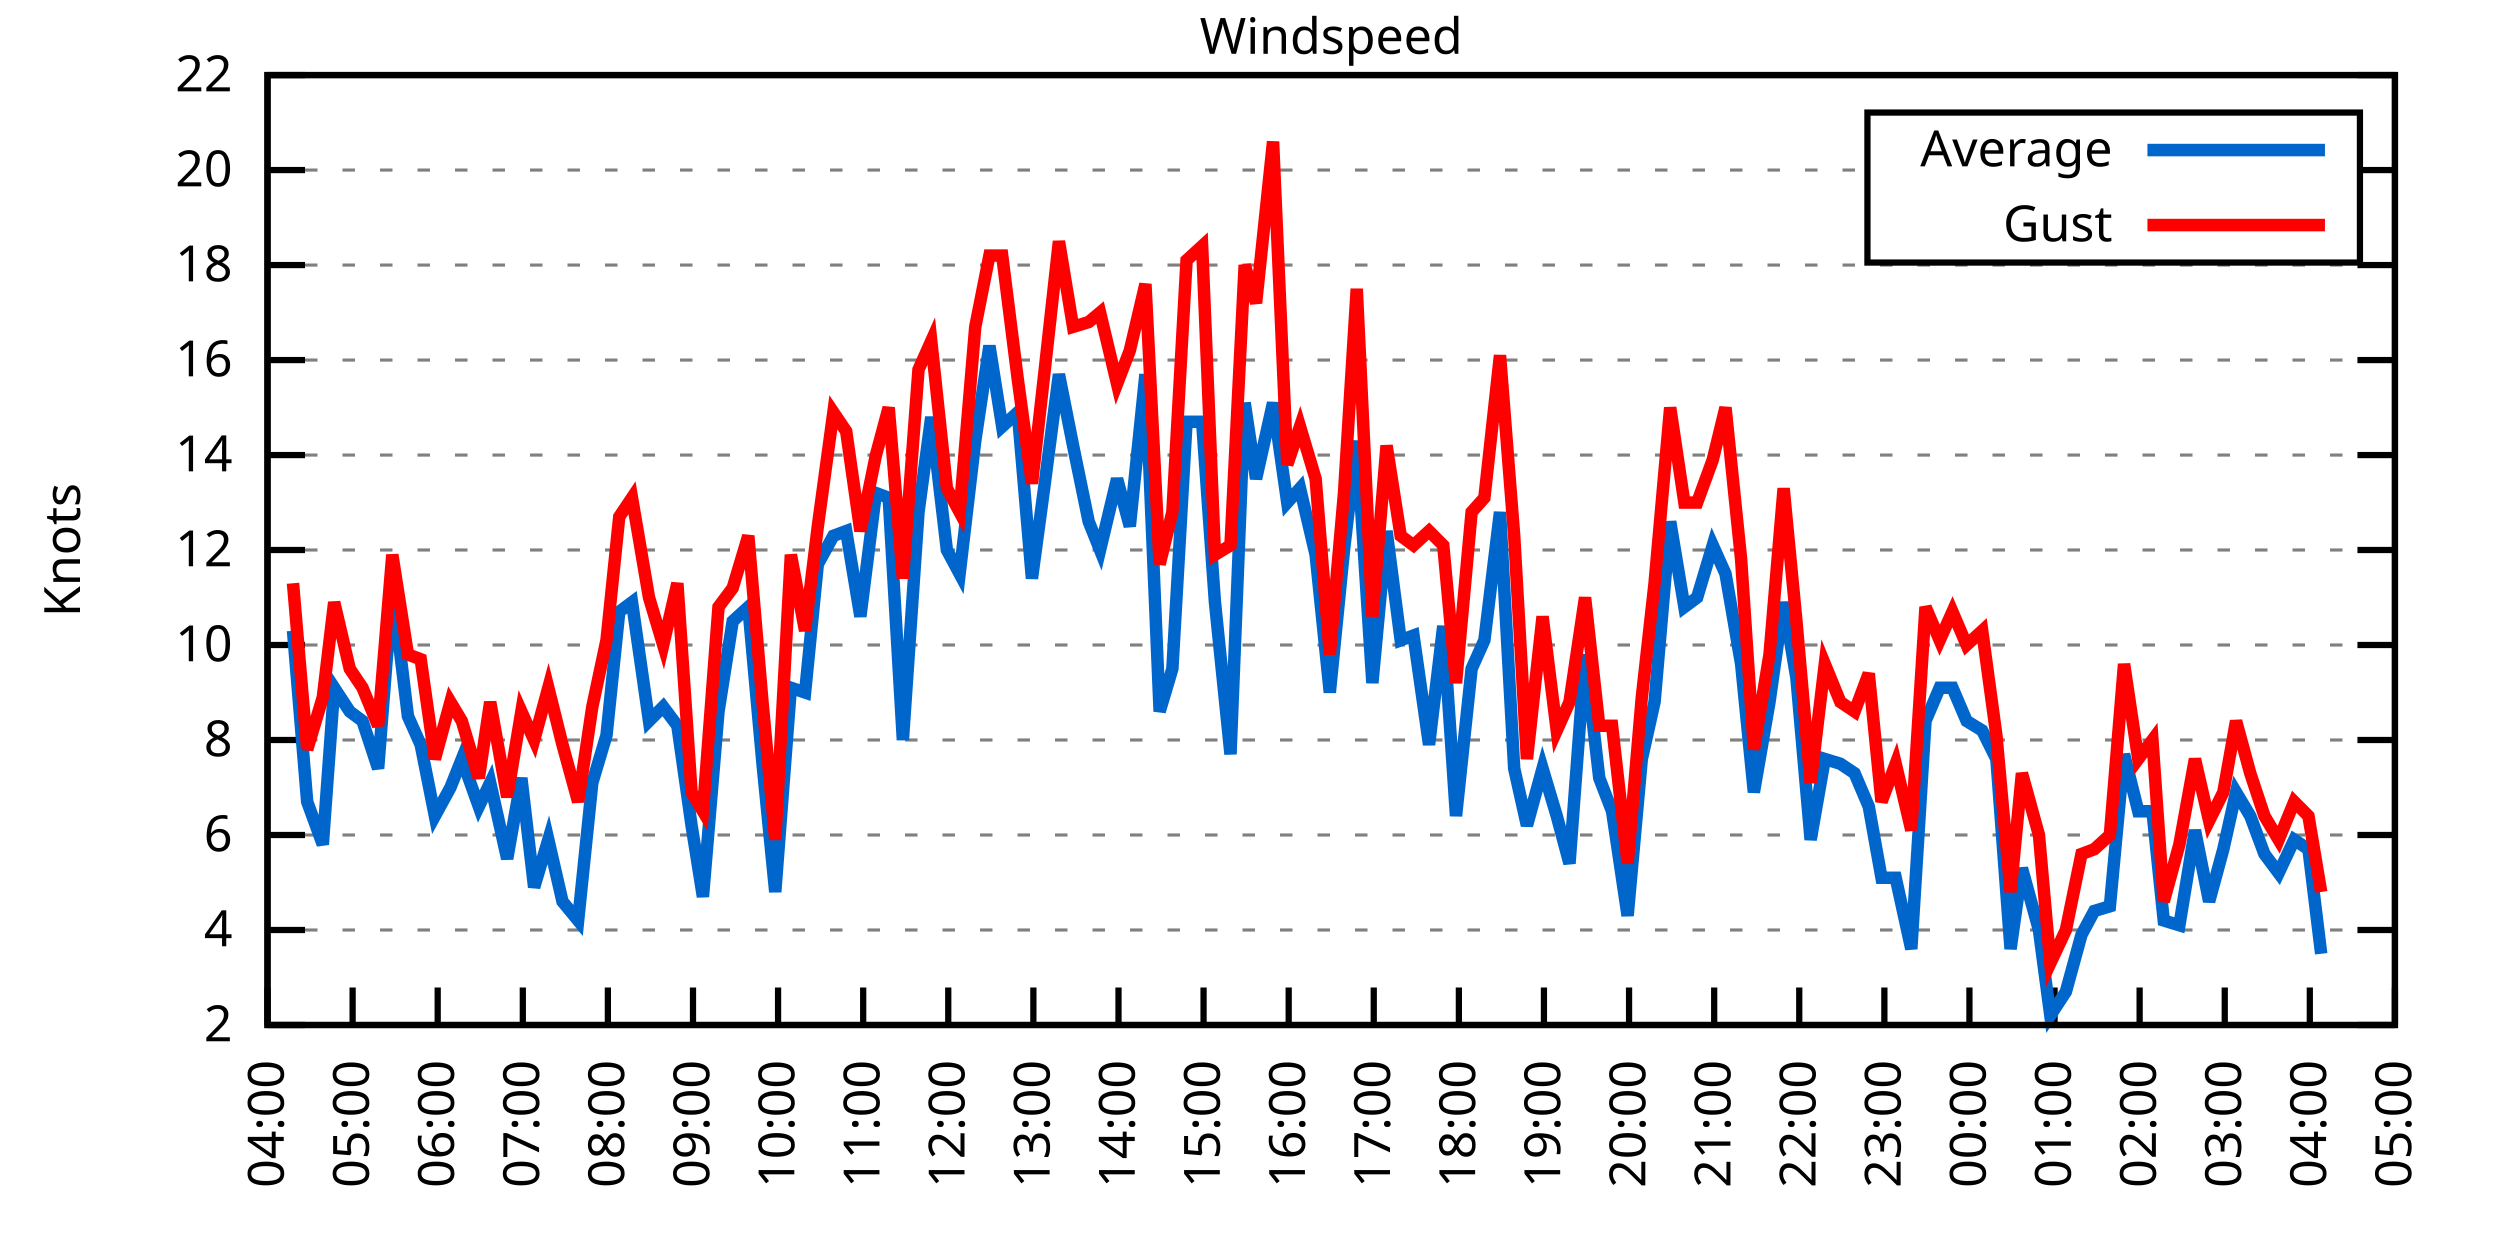
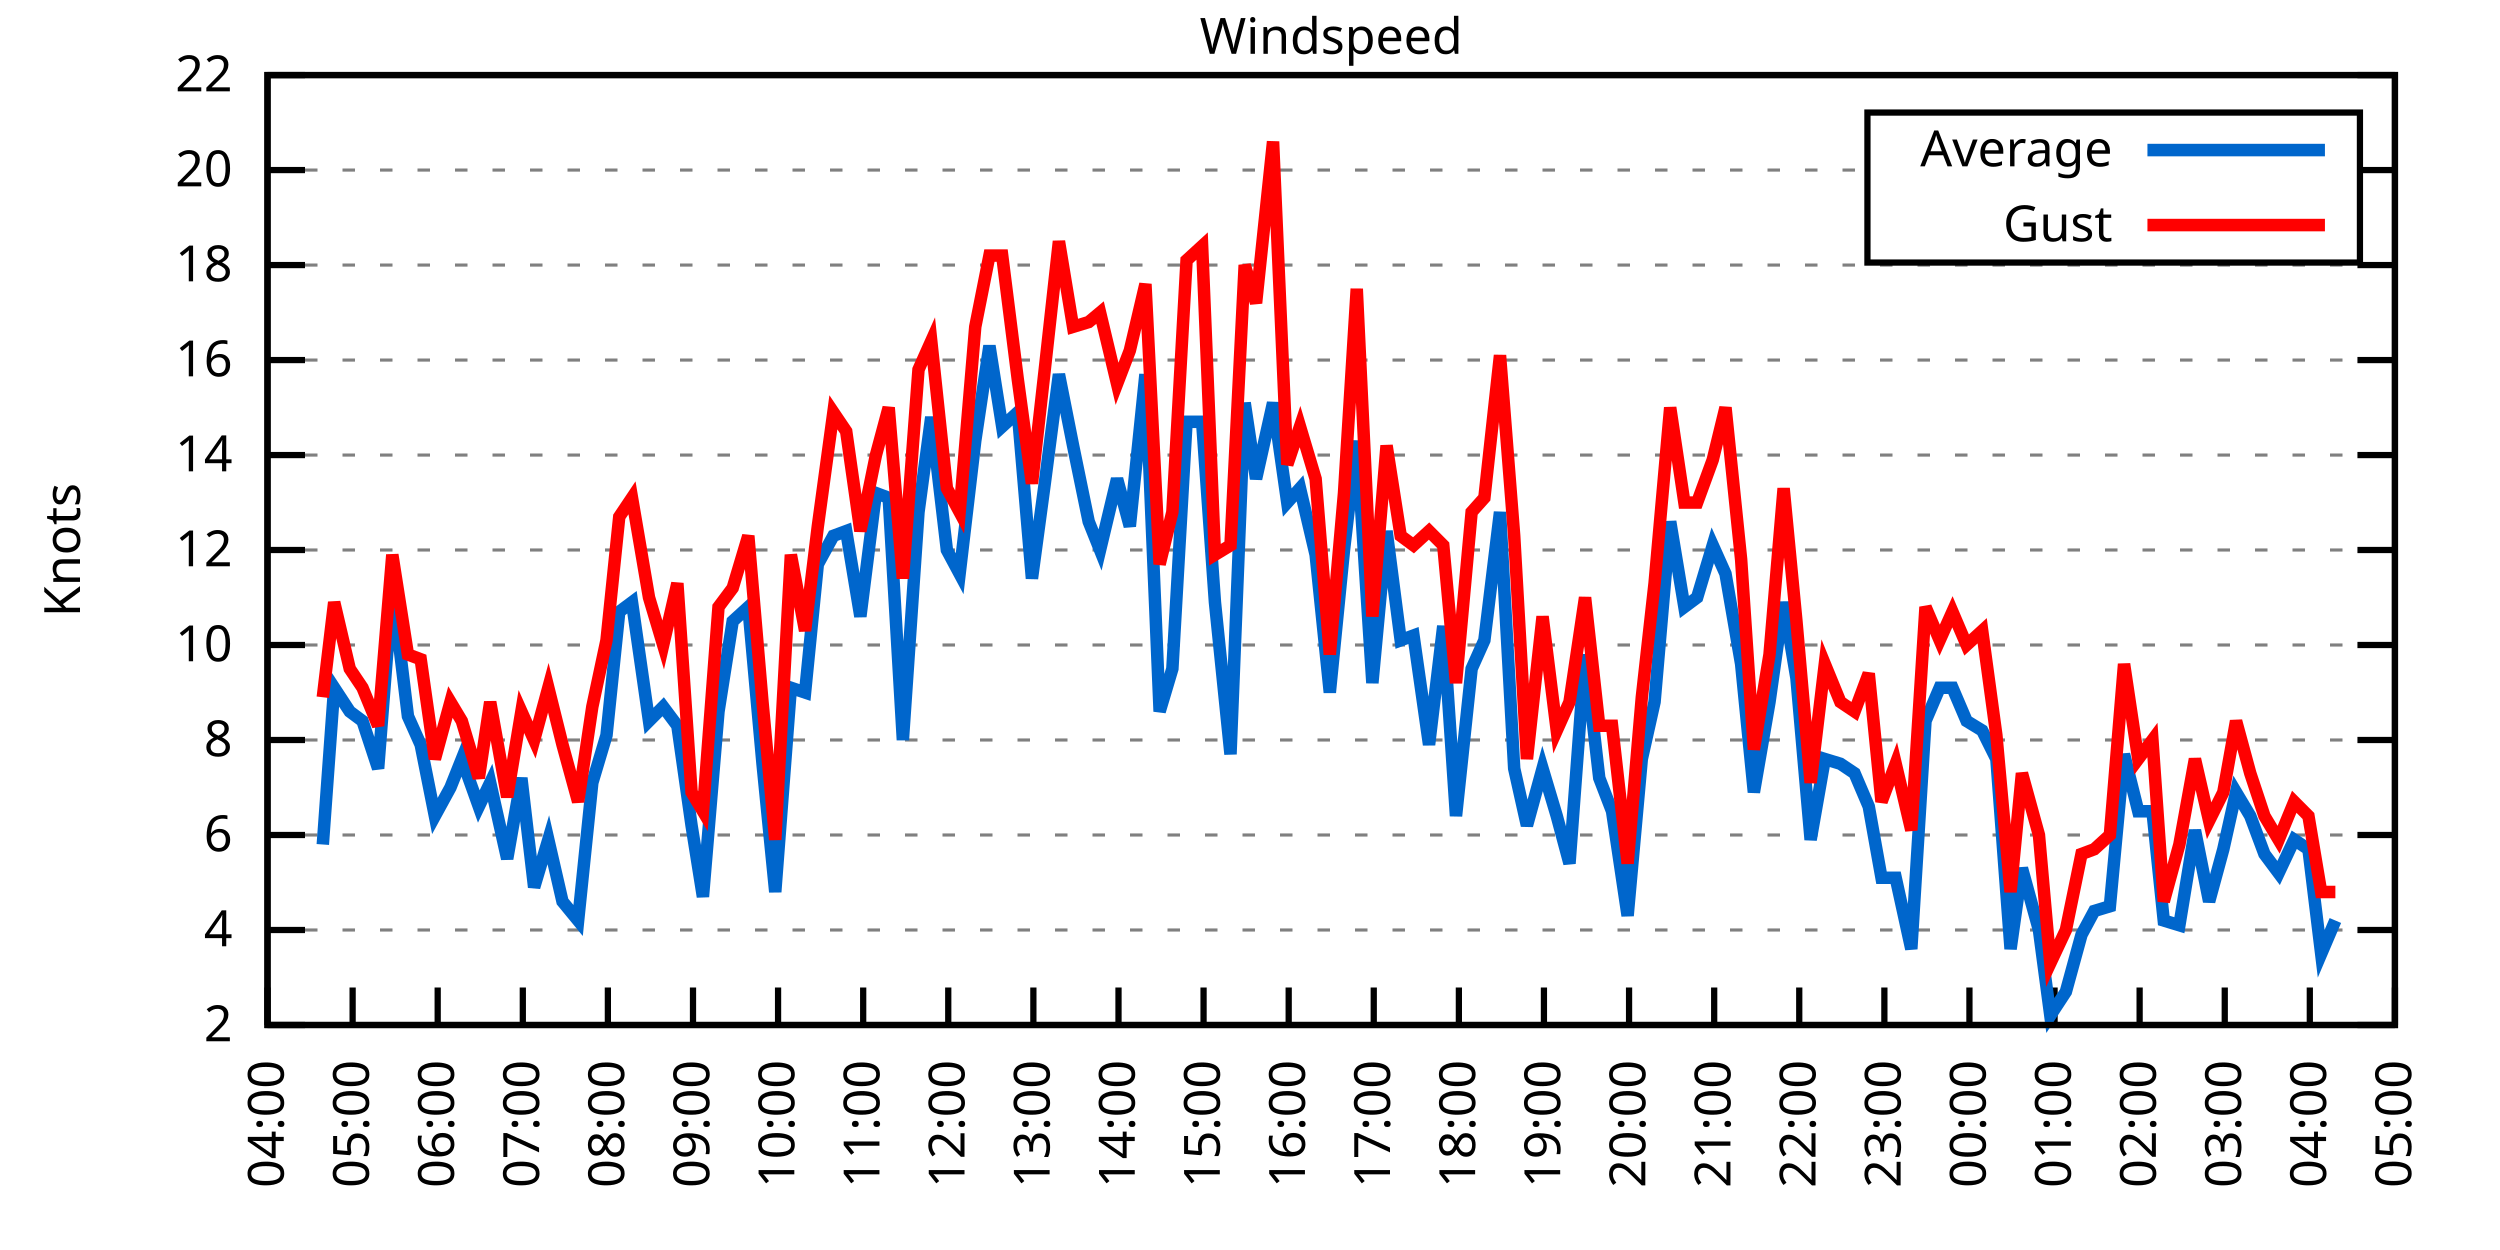
<svg xmlns="http://www.w3.org/2000/svg" xmlns:xlink="http://www.w3.org/1999/xlink" width="400" height="200" viewBox="0 0 400 200">
  <g id="gnuplot_canvas">
    <rect x="0" y="0" width="400" height="200" fill="none" />
    <defs>
      <circle id="gpDot" r="0.5" stroke-width="0.5" stroke="currentColor" />
      <path id="gpPt0" stroke-width="0.333" stroke="currentColor" d="M-1,0 h2 M0,-1 v2" />
      <path id="gpPt1" stroke-width="0.333" stroke="currentColor" d="M-1,-1 L1,1 M1,-1 L-1,1" />
      <path id="gpPt2" stroke-width="0.333" stroke="currentColor" d="M-1,0 L1,0 M0,-1 L0,1 M-1,-1 L1,1 M-1,1 L1,-1" />
      <rect id="gpPt3" stroke-width="0.333" stroke="currentColor" x="-1" y="-1" width="2" height="2" />
      <rect id="gpPt4" stroke-width="0.333" stroke="currentColor" fill="currentColor" x="-1" y="-1" width="2" height="2" />
      <circle id="gpPt5" stroke-width="0.333" stroke="currentColor" cx="0" cy="0" r="1" />
      <use xlink:href="#gpPt5" id="gpPt6" fill="currentColor" stroke="none" />
      <path id="gpPt7" stroke-width="0.333" stroke="currentColor" d="M0,-1.33 L-1.33,0.67 L1.33,0.67 z" />
      <use xlink:href="#gpPt7" id="gpPt8" fill="currentColor" stroke="none" />
      <use xlink:href="#gpPt7" id="gpPt9" stroke="currentColor" transform="rotate(180)" />
      <use xlink:href="#gpPt9" id="gpPt10" fill="currentColor" stroke="none" />
      <use xlink:href="#gpPt3" id="gpPt11" stroke="currentColor" transform="rotate(45)" />
      <use xlink:href="#gpPt11" id="gpPt12" fill="currentColor" stroke="none" />
      <path id="gpPt13" stroke-width="0.333" stroke="currentColor" d="M0,1.330 L1.265,0.411 L0.782,-1.067 L-0.782,-1.076 L-1.265,0.411 z" />
      <use xlink:href="#gpPt13" id="gpPt14" fill="currentColor" stroke="none" />
      <filter id="textbox" filterUnits="objectBoundingBox" x="0" y="0" height="1" width="1">
        <feFlood flood-color="white" flood-opacity="1" result="bgnd" />
        <feComposite in="SourceGraphic" in2="bgnd" operator="atop" />
      </filter>
      <filter id="greybox" filterUnits="objectBoundingBox" x="0" y="0" height="1" width="1">
        <feFlood flood-color="lightgrey" flood-opacity="1" result="grey" />
        <feComposite in="SourceGraphic" in2="grey" operator="atop" />
      </filter>
    </defs>
    <g fill="none" color="white" stroke="currentColor" stroke-width="1.00" stroke-linecap="butt" stroke-linejoin="miter">
</g>
    <g fill="none" color="black" stroke="currentColor" stroke-width="1.00" stroke-linecap="butt" stroke-linejoin="miter">
      <g stroke="none" shape-rendering="crispEdges">
        <polygon fill="rgb(255, 255, 255)" points="42.80,164.00 383.18,164.00 383.18,12.02 42.80,12.02 " />
      </g>
    </g>
    <g fill="none" color="black" stroke="currentColor" stroke-width="1.00" stroke-linecap="butt" stroke-linejoin="miter">
</g>
    <g fill="none" color="black" stroke="black" stroke-width="0.50" stroke-linecap="butt" stroke-linejoin="miter">
</g>
    <g fill="none" color="gray" stroke="currentColor" stroke-width="0.50" stroke-linecap="butt" stroke-linejoin="miter">
      <path stroke="gray" stroke-dasharray="2,4" class="gridline" d="M42.80,164.00 L383.19,164.00  " />
    </g>
    <g fill="none" color="gray" stroke="gray" stroke-width="1.00" stroke-linecap="butt" stroke-linejoin="miter">
</g>
    <g fill="none" color="black" stroke="currentColor" stroke-width="1.00" stroke-linecap="butt" stroke-linejoin="miter">
      <path stroke="black" d="M42.80,164.00 L48.80,164.00 M383.19,164.00 L377.19,164.00  " />
      <g transform="translate(37.20,166.60)" stroke="none" fill="black" font-family="Sans" font-size="8.00" text-anchor="end">
        <text>
          <tspan font-family="Sans"> 2</tspan>
        </text>
      </g>
    </g>
    <g fill="none" color="black" stroke="currentColor" stroke-width="1.00" stroke-linecap="butt" stroke-linejoin="miter">
</g>
    <g fill="none" color="black" stroke="black" stroke-width="0.50" stroke-linecap="butt" stroke-linejoin="miter">
</g>
    <g fill="none" color="gray" stroke="currentColor" stroke-width="0.50" stroke-linecap="butt" stroke-linejoin="miter">
      <path stroke="gray" stroke-dasharray="2,4" class="gridline" d="M42.80,148.80 L383.19,148.80  " />
    </g>
    <g fill="none" color="gray" stroke="gray" stroke-width="1.00" stroke-linecap="butt" stroke-linejoin="miter">
</g>
    <g fill="none" color="black" stroke="currentColor" stroke-width="1.00" stroke-linecap="butt" stroke-linejoin="miter">
      <path stroke="black" d="M42.80,148.80 L48.80,148.80 M383.19,148.80 L377.19,148.80  " />
      <g transform="translate(37.20,151.40)" stroke="none" fill="black" font-family="Sans" font-size="8.00" text-anchor="end">
        <text>
          <tspan font-family="Sans"> 4</tspan>
        </text>
      </g>
    </g>
    <g fill="none" color="black" stroke="currentColor" stroke-width="1.00" stroke-linecap="butt" stroke-linejoin="miter">
</g>
    <g fill="none" color="black" stroke="black" stroke-width="0.50" stroke-linecap="butt" stroke-linejoin="miter">
</g>
    <g fill="none" color="gray" stroke="currentColor" stroke-width="0.50" stroke-linecap="butt" stroke-linejoin="miter">
      <path stroke="gray" stroke-dasharray="2,4" class="gridline" d="M42.80,133.60 L383.19,133.60  " />
    </g>
    <g fill="none" color="gray" stroke="gray" stroke-width="1.00" stroke-linecap="butt" stroke-linejoin="miter">
</g>
    <g fill="none" color="black" stroke="currentColor" stroke-width="1.00" stroke-linecap="butt" stroke-linejoin="miter">
      <path stroke="black" d="M42.80,133.60 L48.80,133.60 M383.19,133.60 L377.19,133.60  " />
      <g transform="translate(37.20,136.20)" stroke="none" fill="black" font-family="Sans" font-size="8.00" text-anchor="end">
        <text>
          <tspan font-family="Sans"> 6</tspan>
        </text>
      </g>
    </g>
    <g fill="none" color="black" stroke="currentColor" stroke-width="1.00" stroke-linecap="butt" stroke-linejoin="miter">
</g>
    <g fill="none" color="black" stroke="black" stroke-width="0.50" stroke-linecap="butt" stroke-linejoin="miter">
</g>
    <g fill="none" color="gray" stroke="currentColor" stroke-width="0.50" stroke-linecap="butt" stroke-linejoin="miter">
      <path stroke="gray" stroke-dasharray="2,4" class="gridline" d="M42.80,118.40 L383.19,118.40  " />
    </g>
    <g fill="none" color="gray" stroke="gray" stroke-width="1.00" stroke-linecap="butt" stroke-linejoin="miter">
</g>
    <g fill="none" color="black" stroke="currentColor" stroke-width="1.00" stroke-linecap="butt" stroke-linejoin="miter">
      <path stroke="black" d="M42.80,118.40 L48.80,118.40 M383.19,118.40 L377.19,118.40  " />
      <g transform="translate(37.20,121.00)" stroke="none" fill="black" font-family="Sans" font-size="8.00" text-anchor="end">
        <text>
          <tspan font-family="Sans"> 8</tspan>
        </text>
      </g>
    </g>
    <g fill="none" color="black" stroke="currentColor" stroke-width="1.00" stroke-linecap="butt" stroke-linejoin="miter">
</g>
    <g fill="none" color="black" stroke="black" stroke-width="0.50" stroke-linecap="butt" stroke-linejoin="miter">
</g>
    <g fill="none" color="gray" stroke="currentColor" stroke-width="0.50" stroke-linecap="butt" stroke-linejoin="miter">
      <path stroke="gray" stroke-dasharray="2,4" class="gridline" d="M42.80,103.20 L383.19,103.20  " />
    </g>
    <g fill="none" color="gray" stroke="gray" stroke-width="1.00" stroke-linecap="butt" stroke-linejoin="miter">
</g>
    <g fill="none" color="black" stroke="currentColor" stroke-width="1.00" stroke-linecap="butt" stroke-linejoin="miter">
      <path stroke="black" d="M42.80,103.20 L48.80,103.20 M383.19,103.20 L377.19,103.20  " />
      <g transform="translate(37.20,105.80)" stroke="none" fill="black" font-family="Sans" font-size="8.00" text-anchor="end">
        <text>
          <tspan font-family="Sans"> 10</tspan>
        </text>
      </g>
    </g>
    <g fill="none" color="black" stroke="currentColor" stroke-width="1.00" stroke-linecap="butt" stroke-linejoin="miter">
</g>
    <g fill="none" color="black" stroke="black" stroke-width="0.50" stroke-linecap="butt" stroke-linejoin="miter">
</g>
    <g fill="none" color="gray" stroke="currentColor" stroke-width="0.50" stroke-linecap="butt" stroke-linejoin="miter">
      <path stroke="gray" stroke-dasharray="2,4" class="gridline" d="M42.80,88.00 L383.19,88.00  " />
    </g>
    <g fill="none" color="gray" stroke="gray" stroke-width="1.00" stroke-linecap="butt" stroke-linejoin="miter">
</g>
    <g fill="none" color="black" stroke="currentColor" stroke-width="1.00" stroke-linecap="butt" stroke-linejoin="miter">
      <path stroke="black" d="M42.80,88.00 L48.80,88.00 M383.19,88.00 L377.19,88.00  " />
      <g transform="translate(37.20,90.60)" stroke="none" fill="black" font-family="Sans" font-size="8.00" text-anchor="end">
        <text>
          <tspan font-family="Sans"> 12</tspan>
        </text>
      </g>
    </g>
    <g fill="none" color="black" stroke="currentColor" stroke-width="1.00" stroke-linecap="butt" stroke-linejoin="miter">
</g>
    <g fill="none" color="black" stroke="black" stroke-width="0.50" stroke-linecap="butt" stroke-linejoin="miter">
</g>
    <g fill="none" color="gray" stroke="currentColor" stroke-width="0.50" stroke-linecap="butt" stroke-linejoin="miter">
      <path stroke="gray" stroke-dasharray="2,4" class="gridline" d="M42.80,72.81 L383.19,72.81  " />
    </g>
    <g fill="none" color="gray" stroke="gray" stroke-width="1.00" stroke-linecap="butt" stroke-linejoin="miter">
</g>
    <g fill="none" color="black" stroke="currentColor" stroke-width="1.00" stroke-linecap="butt" stroke-linejoin="miter">
      <path stroke="black" d="M42.80,72.81 L48.80,72.81 M383.19,72.81 L377.19,72.81  " />
      <g transform="translate(37.20,75.41)" stroke="none" fill="black" font-family="Sans" font-size="8.00" text-anchor="end">
        <text>
          <tspan font-family="Sans"> 14</tspan>
        </text>
      </g>
    </g>
    <g fill="none" color="black" stroke="currentColor" stroke-width="1.00" stroke-linecap="butt" stroke-linejoin="miter">
</g>
    <g fill="none" color="black" stroke="black" stroke-width="0.50" stroke-linecap="butt" stroke-linejoin="miter">
</g>
    <g fill="none" color="gray" stroke="currentColor" stroke-width="0.50" stroke-linecap="butt" stroke-linejoin="miter">
      <path stroke="gray" stroke-dasharray="2,4" class="gridline" d="M42.80,57.61 L383.19,57.61  " />
    </g>
    <g fill="none" color="gray" stroke="gray" stroke-width="1.00" stroke-linecap="butt" stroke-linejoin="miter">
</g>
    <g fill="none" color="black" stroke="currentColor" stroke-width="1.00" stroke-linecap="butt" stroke-linejoin="miter">
      <path stroke="black" d="M42.80,57.61 L48.80,57.61 M383.19,57.61 L377.19,57.61  " />
      <g transform="translate(37.20,60.21)" stroke="none" fill="black" font-family="Sans" font-size="8.00" text-anchor="end">
        <text>
          <tspan font-family="Sans"> 16</tspan>
        </text>
      </g>
    </g>
    <g fill="none" color="black" stroke="currentColor" stroke-width="1.00" stroke-linecap="butt" stroke-linejoin="miter">
</g>
    <g fill="none" color="black" stroke="black" stroke-width="0.50" stroke-linecap="butt" stroke-linejoin="miter">
</g>
    <g fill="none" color="gray" stroke="currentColor" stroke-width="0.50" stroke-linecap="butt" stroke-linejoin="miter">
      <path stroke="gray" stroke-dasharray="2,4" class="gridline" d="M42.80,42.41 L383.19,42.41  " />
    </g>
    <g fill="none" color="gray" stroke="gray" stroke-width="1.00" stroke-linecap="butt" stroke-linejoin="miter">
</g>
    <g fill="none" color="black" stroke="currentColor" stroke-width="1.00" stroke-linecap="butt" stroke-linejoin="miter">
      <path stroke="black" d="M42.80,42.41 L48.80,42.41 M383.19,42.41 L377.19,42.41  " />
      <g transform="translate(37.20,45.01)" stroke="none" fill="black" font-family="Sans" font-size="8.00" text-anchor="end">
        <text>
          <tspan font-family="Sans"> 18</tspan>
        </text>
      </g>
    </g>
    <g fill="none" color="black" stroke="currentColor" stroke-width="1.00" stroke-linecap="butt" stroke-linejoin="miter">
</g>
    <g fill="none" color="black" stroke="black" stroke-width="0.50" stroke-linecap="butt" stroke-linejoin="miter">
</g>
    <g fill="none" color="gray" stroke="currentColor" stroke-width="0.50" stroke-linecap="butt" stroke-linejoin="miter">
      <path stroke="gray" stroke-dasharray="2,4" class="gridline" d="M42.80,27.21 L298.79,27.21 M377.59,27.21 L383.19,27.21  " />
    </g>
    <g fill="none" color="gray" stroke="gray" stroke-width="1.00" stroke-linecap="butt" stroke-linejoin="miter">
</g>
    <g fill="none" color="black" stroke="currentColor" stroke-width="1.00" stroke-linecap="butt" stroke-linejoin="miter">
      <path stroke="black" d="M42.80,27.21 L48.80,27.21 M383.19,27.21 L377.19,27.21  " />
      <g transform="translate(37.20,29.81)" stroke="none" fill="black" font-family="Sans" font-size="8.00" text-anchor="end">
        <text>
          <tspan font-family="Sans"> 20</tspan>
        </text>
      </g>
    </g>
    <g fill="none" color="black" stroke="currentColor" stroke-width="1.00" stroke-linecap="butt" stroke-linejoin="miter">
</g>
    <g fill="none" color="black" stroke="black" stroke-width="0.50" stroke-linecap="butt" stroke-linejoin="miter">
</g>
    <g fill="none" color="gray" stroke="currentColor" stroke-width="0.50" stroke-linecap="butt" stroke-linejoin="miter">
      <path stroke="gray" stroke-dasharray="2,4" class="gridline" d="M42.80,12.01 L383.19,12.01  " />
    </g>
    <g fill="none" color="gray" stroke="gray" stroke-width="1.00" stroke-linecap="butt" stroke-linejoin="miter">
</g>
    <g fill="none" color="black" stroke="currentColor" stroke-width="1.00" stroke-linecap="butt" stroke-linejoin="miter">
      <path stroke="black" d="M42.80,12.01 L48.80,12.01 M383.19,12.01 L377.19,12.01  " />
      <g transform="translate(37.20,14.61)" stroke="none" fill="black" font-family="Sans" font-size="8.00" text-anchor="end">
        <text>
          <tspan font-family="Sans"> 22</tspan>
        </text>
      </g>
    </g>
    <g fill="none" color="black" stroke="currentColor" stroke-width="1.00" stroke-linecap="butt" stroke-linejoin="miter">
      <path stroke="black" d="M42.80,164.00 L42.80,158.00  " />
      <g transform="translate(45.40,169.60) rotate(270.00)" stroke="none" fill="black" font-family="Sans" font-size="8.00" text-anchor="end">
        <text>
          <tspan font-family="Sans">04:00</tspan>
        </text>
      </g>
    </g>
    <g fill="none" color="black" stroke="currentColor" stroke-width="1.00" stroke-linecap="butt" stroke-linejoin="miter">
      <path stroke="black" d="M56.42,164.00 L56.42,158.00  " />
      <g transform="translate(59.02,169.60) rotate(270.00)" stroke="none" fill="black" font-family="Sans" font-size="8.00" text-anchor="end">
        <text>
          <tspan font-family="Sans">05:00</tspan>
        </text>
      </g>
    </g>
    <g fill="none" color="black" stroke="currentColor" stroke-width="1.00" stroke-linecap="butt" stroke-linejoin="miter">
      <path stroke="black" d="M70.03,164.00 L70.03,158.00  " />
      <g transform="translate(72.63,169.60) rotate(270.00)" stroke="none" fill="black" font-family="Sans" font-size="8.00" text-anchor="end">
        <text>
          <tspan font-family="Sans">06:00</tspan>
        </text>
      </g>
    </g>
    <g fill="none" color="black" stroke="currentColor" stroke-width="1.00" stroke-linecap="butt" stroke-linejoin="miter">
      <path stroke="black" d="M83.65,164.00 L83.65,158.00  " />
      <g transform="translate(86.25,169.60) rotate(270.00)" stroke="none" fill="black" font-family="Sans" font-size="8.00" text-anchor="end">
        <text>
          <tspan font-family="Sans">07:00</tspan>
        </text>
      </g>
    </g>
    <g fill="none" color="black" stroke="currentColor" stroke-width="1.00" stroke-linecap="butt" stroke-linejoin="miter">
      <path stroke="black" d="M97.26,164.00 L97.26,158.00  " />
      <g transform="translate(99.86,169.60) rotate(270.00)" stroke="none" fill="black" font-family="Sans" font-size="8.00" text-anchor="end">
        <text>
          <tspan font-family="Sans">08:00</tspan>
        </text>
      </g>
    </g>
    <g fill="none" color="black" stroke="currentColor" stroke-width="1.00" stroke-linecap="butt" stroke-linejoin="miter">
      <path stroke="black" d="M110.88,164.00 L110.88,158.00  " />
      <g transform="translate(113.48,169.60) rotate(270.00)" stroke="none" fill="black" font-family="Sans" font-size="8.00" text-anchor="end">
        <text>
          <tspan font-family="Sans">09:00</tspan>
        </text>
      </g>
    </g>
    <g fill="none" color="black" stroke="currentColor" stroke-width="1.00" stroke-linecap="butt" stroke-linejoin="miter">
      <path stroke="black" d="M124.49,164.00 L124.49,158.00  " />
      <g transform="translate(127.09,169.60) rotate(270.00)" stroke="none" fill="black" font-family="Sans" font-size="8.00" text-anchor="end">
        <text>
          <tspan font-family="Sans">10:00</tspan>
        </text>
      </g>
    </g>
    <g fill="none" color="black" stroke="currentColor" stroke-width="1.00" stroke-linecap="butt" stroke-linejoin="miter">
      <path stroke="black" d="M138.11,164.00 L138.11,158.00  " />
      <g transform="translate(140.71,169.60) rotate(270.00)" stroke="none" fill="black" font-family="Sans" font-size="8.00" text-anchor="end">
        <text>
          <tspan font-family="Sans">11:00</tspan>
        </text>
      </g>
    </g>
    <g fill="none" color="black" stroke="currentColor" stroke-width="1.00" stroke-linecap="butt" stroke-linejoin="miter">
      <path stroke="black" d="M151.72,164.00 L151.72,158.00  " />
      <g transform="translate(154.32,169.60) rotate(270.00)" stroke="none" fill="black" font-family="Sans" font-size="8.00" text-anchor="end">
        <text>
          <tspan font-family="Sans">12:00</tspan>
        </text>
      </g>
    </g>
    <g fill="none" color="black" stroke="currentColor" stroke-width="1.00" stroke-linecap="butt" stroke-linejoin="miter">
      <path stroke="black" d="M165.34,164.00 L165.34,158.00  " />
      <g transform="translate(167.94,169.60) rotate(270.00)" stroke="none" fill="black" font-family="Sans" font-size="8.00" text-anchor="end">
        <text>
          <tspan font-family="Sans">13:00</tspan>
        </text>
      </g>
    </g>
    <g fill="none" color="black" stroke="currentColor" stroke-width="1.00" stroke-linecap="butt" stroke-linejoin="miter">
      <path stroke="black" d="M178.96,164.00 L178.96,158.00  " />
      <g transform="translate(181.56,169.60) rotate(270.00)" stroke="none" fill="black" font-family="Sans" font-size="8.00" text-anchor="end">
        <text>
          <tspan font-family="Sans">14:00</tspan>
        </text>
      </g>
    </g>
    <g fill="none" color="black" stroke="currentColor" stroke-width="1.00" stroke-linecap="butt" stroke-linejoin="miter">
      <path stroke="black" d="M192.57,164.00 L192.57,158.00  " />
      <g transform="translate(195.17,169.60) rotate(270.00)" stroke="none" fill="black" font-family="Sans" font-size="8.00" text-anchor="end">
        <text>
          <tspan font-family="Sans">15:00</tspan>
        </text>
      </g>
    </g>
    <g fill="none" color="black" stroke="currentColor" stroke-width="1.00" stroke-linecap="butt" stroke-linejoin="miter">
      <path stroke="black" d="M206.19,164.00 L206.19,158.00  " />
      <g transform="translate(208.79,169.60) rotate(270.00)" stroke="none" fill="black" font-family="Sans" font-size="8.00" text-anchor="end">
        <text>
          <tspan font-family="Sans">16:00</tspan>
        </text>
      </g>
    </g>
    <g fill="none" color="black" stroke="currentColor" stroke-width="1.00" stroke-linecap="butt" stroke-linejoin="miter">
      <path stroke="black" d="M219.80,164.00 L219.80,158.00  " />
      <g transform="translate(222.40,169.60) rotate(270.00)" stroke="none" fill="black" font-family="Sans" font-size="8.00" text-anchor="end">
        <text>
          <tspan font-family="Sans">17:00</tspan>
        </text>
      </g>
    </g>
    <g fill="none" color="black" stroke="currentColor" stroke-width="1.00" stroke-linecap="butt" stroke-linejoin="miter">
      <path stroke="black" d="M233.42,164.00 L233.42,158.00  " />
      <g transform="translate(236.02,169.60) rotate(270.00)" stroke="none" fill="black" font-family="Sans" font-size="8.00" text-anchor="end">
        <text>
          <tspan font-family="Sans">18:00</tspan>
        </text>
      </g>
    </g>
    <g fill="none" color="black" stroke="currentColor" stroke-width="1.00" stroke-linecap="butt" stroke-linejoin="miter">
      <path stroke="black" d="M247.03,164.00 L247.03,158.00  " />
      <g transform="translate(249.63,169.60) rotate(270.00)" stroke="none" fill="black" font-family="Sans" font-size="8.00" text-anchor="end">
        <text>
          <tspan font-family="Sans">19:00</tspan>
        </text>
      </g>
    </g>
    <g fill="none" color="black" stroke="currentColor" stroke-width="1.00" stroke-linecap="butt" stroke-linejoin="miter">
      <path stroke="black" d="M260.65,164.00 L260.65,158.00  " />
      <g transform="translate(263.25,169.60) rotate(270.00)" stroke="none" fill="black" font-family="Sans" font-size="8.00" text-anchor="end">
        <text>
          <tspan font-family="Sans">20:00</tspan>
        </text>
      </g>
    </g>
    <g fill="none" color="black" stroke="currentColor" stroke-width="1.00" stroke-linecap="butt" stroke-linejoin="miter">
      <path stroke="black" d="M274.27,164.00 L274.27,158.00  " />
      <g transform="translate(276.87,169.60) rotate(270.00)" stroke="none" fill="black" font-family="Sans" font-size="8.00" text-anchor="end">
        <text>
          <tspan font-family="Sans">21:00</tspan>
        </text>
      </g>
    </g>
    <g fill="none" color="black" stroke="currentColor" stroke-width="1.00" stroke-linecap="butt" stroke-linejoin="miter">
      <path stroke="black" d="M287.88,164.00 L287.88,158.00  " />
      <g transform="translate(290.48,169.60) rotate(270.00)" stroke="none" fill="black" font-family="Sans" font-size="8.00" text-anchor="end">
        <text>
          <tspan font-family="Sans">22:00</tspan>
        </text>
      </g>
    </g>
    <g fill="none" color="black" stroke="currentColor" stroke-width="1.00" stroke-linecap="butt" stroke-linejoin="miter">
      <path stroke="black" d="M301.50,164.00 L301.50,158.00  " />
      <g transform="translate(304.10,169.60) rotate(270.00)" stroke="none" fill="black" font-family="Sans" font-size="8.00" text-anchor="end">
        <text>
          <tspan font-family="Sans">23:00</tspan>
        </text>
      </g>
    </g>
    <g fill="none" color="black" stroke="currentColor" stroke-width="1.00" stroke-linecap="butt" stroke-linejoin="miter">
      <path stroke="black" d="M315.11,164.00 L315.11,158.00  " />
      <g transform="translate(317.71,169.60) rotate(270.00)" stroke="none" fill="black" font-family="Sans" font-size="8.00" text-anchor="end">
        <text>
          <tspan font-family="Sans">00:00</tspan>
        </text>
      </g>
    </g>
    <g fill="none" color="black" stroke="currentColor" stroke-width="1.00" stroke-linecap="butt" stroke-linejoin="miter">
      <path stroke="black" d="M328.73,164.00 L328.73,158.00  " />
      <g transform="translate(331.33,169.60) rotate(270.00)" stroke="none" fill="black" font-family="Sans" font-size="8.00" text-anchor="end">
        <text>
          <tspan font-family="Sans">01:00</tspan>
        </text>
      </g>
    </g>
    <g fill="none" color="black" stroke="currentColor" stroke-width="1.00" stroke-linecap="butt" stroke-linejoin="miter">
      <path stroke="black" d="M342.34,164.00 L342.34,158.00  " />
      <g transform="translate(344.94,169.60) rotate(270.00)" stroke="none" fill="black" font-family="Sans" font-size="8.00" text-anchor="end">
        <text>
          <tspan font-family="Sans">02:00</tspan>
        </text>
      </g>
    </g>
    <g fill="none" color="black" stroke="currentColor" stroke-width="1.00" stroke-linecap="butt" stroke-linejoin="miter">
      <path stroke="black" d="M355.96,164.00 L355.96,158.00  " />
      <g transform="translate(358.56,169.60) rotate(270.00)" stroke="none" fill="black" font-family="Sans" font-size="8.00" text-anchor="end">
        <text>
          <tspan font-family="Sans">03:00</tspan>
        </text>
      </g>
    </g>
    <g fill="none" color="black" stroke="currentColor" stroke-width="1.00" stroke-linecap="butt" stroke-linejoin="miter">
      <path stroke="black" d="M369.57,164.00 L369.57,158.00  " />
      <g transform="translate(372.17,169.60) rotate(270.00)" stroke="none" fill="black" font-family="Sans" font-size="8.00" text-anchor="end">
        <text>
          <tspan font-family="Sans">04:00</tspan>
        </text>
      </g>
    </g>
    <g fill="none" color="black" stroke="currentColor" stroke-width="1.00" stroke-linecap="butt" stroke-linejoin="miter">
      <path stroke="black" d="M383.19,164.00 L383.19,158.00  " />
      <g transform="translate(385.79,169.60) rotate(270.00)" stroke="none" fill="black" font-family="Sans" font-size="8.00" text-anchor="end">
        <text>
          <tspan font-family="Sans">05:00</tspan>
        </text>
      </g>
    </g>
    <g fill="none" color="black" stroke="currentColor" stroke-width="1.00" stroke-linecap="butt" stroke-linejoin="miter">
</g>
    <g fill="none" color="black" stroke="currentColor" stroke-width="1.00" stroke-linecap="butt" stroke-linejoin="miter">
      <path stroke="black" d="M42.80,12.01 L42.80,164.00 L383.19,164.00 L383.19,12.01 L42.80,12.01 Z  " />
    </g>
    <g fill="none" color="black" stroke="currentColor" stroke-width="1.00" stroke-linecap="butt" stroke-linejoin="miter">
</g>
    <g fill="none" color="black" stroke="currentColor" stroke-width="1.00" stroke-linecap="butt" stroke-linejoin="miter">
      <path stroke="black" d="M298.79,42.01 L298.79,18.01 L377.59,18.01 L377.59,42.01 L298.79,42.01 Z  " />
    </g>
    <g id="Windspeed_plot_1">
      <g fill="none" color="white" stroke="black" stroke-width="2.00" stroke-linecap="butt" stroke-linejoin="miter">
</g>
      <g fill="none" color="black" stroke="currentColor" stroke-width="2.00" stroke-linecap="butt" stroke-linejoin="miter">
        <g transform="translate(337.99,26.61)" stroke="none" fill="black" font-family="Sans" font-size="8.00" text-anchor="end">
          <text>
            <tspan font-family="Sans">Average</tspan>
          </text>
        </g>
      </g>
      <g fill="none" color="black" stroke="currentColor" stroke-width="2.00" stroke-linecap="butt" stroke-linejoin="miter">
-         <path stroke="rgb(  0, 102, 204)" d="M343.59,24.01 L371.99,24.01 M46.88,100.92 L49.15,128.28 L51.65,135.12 L53.47,110.04 L55.96,113.84 L58.00,115.36   L60.50,122.96 L62.77,94.08 L65.27,114.60 L67.31,119.16 L69.58,130.56 L72.07,126.00 L73.89,121.44 L76.61,129.04   L78.43,125.24 L81.15,137.40 L83.42,124.48 L85.46,141.96 L87.73,134.36 L90.00,144.24 L92.50,147.28 L94.77,125.24   L97.04,117.64 L99.08,97.88 L101.12,96.36 L103.84,115.36 L106.11,113.08 L108.38,116.12 L110.65,132.08 L112.47,143.48   L114.96,113.84 L117.23,99.40 L119.73,97.12 L122.00,122.20 L124.04,142.72 L126.54,110.04 L128.81,110.80 L130.85,90.28   L133.34,85.73 L135.39,84.97 L137.66,98.64 L140.15,78.89 L142.19,79.65 L144.46,118.40 L146.96,81.93 L149.00,66.73   L151.50,88.00 L153.54,91.80 L156.04,70.53 L158.31,55.33 L160.35,68.25 L162.84,65.97 L165.11,92.56 L167.16,77.37   L169.43,59.89 L171.69,71.29 L174.19,83.45 L176.01,88.00 L178.73,76.61 L180.77,84.21 L183.27,59.89 L185.54,113.84   L187.58,107.00 L189.85,67.49 L192.34,67.49 L194.39,96.36 L196.88,120.68 L199.15,64.45 L200.97,76.61 L203.69,64.45   L205.96,80.41 L208.00,78.13 L210.50,88.76 L212.77,110.80 L215.04,88.00 L217.08,70.53 L219.58,109.28 L221.85,84.97   L224.11,102.44 L226.16,101.68 L228.65,119.16 L230.92,100.16 L232.96,130.56 L235.46,107.00 L237.50,102.44 L240.00,81.93   L242.27,122.96 L244.31,132.08 L246.81,122.96 L249.08,130.56 L251.12,138.16 L253.61,104.72 L255.88,124.48 L257.93,129.80   L260.42,146.52 L262.69,121.44 L264.73,112.32 L267.23,83.45 L269.50,97.12 L271.54,95.60 L274.04,87.25 L276.08,91.80   L278.58,106.24 L280.62,126.76 L283.12,112.32 L285.38,96.36 L287.43,108.52 L289.70,134.36 L291.97,121.44 L294.46,122.20   L296.73,123.72 L299.00,129.04 L301.04,140.44 L303.31,140.44 L305.81,151.84 L308.08,115.36 L310.35,110.04 L312.39,110.04   L314.66,115.36 L317.15,116.88 L319.42,121.44 L321.69,151.84 L323.51,138.92 L326.23,148.80 L328.05,162.48 L330.54,158.68   L333.04,149.56 L335.08,145.76 L337.58,145.00 L339.85,120.68 L342.12,129.80 L344.39,129.80 L346.20,147.28 L348.70,148.04   L351.19,132.84 L353.46,144.24 L355.73,135.88 L357.77,126.76 L360.04,130.56 L362.31,136.64 L364.58,139.68 L367.08,134.36   L369.35,135.88 L371.39,152.60  " />
+         <path stroke="rgb(  0, 102, 204)" d="M343.59,24.01 L371.99,24.01 M51.65,135.12 L53.47,110.04 L55.96,113.84 L58.00,115.36 L60.50,122.96 L62.77,94.08   L65.27,114.60 L67.31,119.16 L69.58,130.56 L72.07,126.00 L73.89,121.44 L76.61,129.04 L78.43,125.24 L81.15,137.40   L83.42,124.48 L85.46,141.96 L87.73,134.36 L90.00,144.24 L92.50,147.28 L94.77,125.24 L97.04,117.64 L99.08,97.88   L101.12,96.36 L103.84,115.36 L106.11,113.08 L108.38,116.12 L110.65,132.08 L112.47,143.48 L114.96,113.84 L117.23,99.40   L119.73,97.12 L122.00,122.20 L124.04,142.72 L126.54,110.04 L128.81,110.80 L130.85,90.28 L133.34,85.73 L135.39,84.97   L137.66,98.64 L140.15,78.89 L142.19,79.65 L144.46,118.40 L146.96,81.93 L149.00,66.73 L151.50,88.00 L153.54,91.80   L156.04,70.53 L158.31,55.33 L160.35,68.25 L162.84,65.97 L165.11,92.56 L167.16,77.37 L169.43,59.89 L171.69,71.29   L174.19,83.45 L176.01,88.00 L178.73,76.61 L180.77,84.21 L183.27,59.89 L185.54,113.84 L187.58,107.00 L189.85,67.49   L192.34,67.49 L194.39,96.36 L196.88,120.68 L199.15,64.45 L200.97,76.61 L203.69,64.45 L205.96,80.41 L208.00,78.13   L210.50,88.76 L212.77,110.80 L215.04,88.00 L217.08,70.53 L219.58,109.28 L221.85,84.97 L224.11,102.44 L226.16,101.68   L228.65,119.16 L230.92,100.16 L232.96,130.56 L235.46,107.00 L237.50,102.44 L240.00,81.93 L242.27,122.96 L244.31,132.08   L246.81,122.96 L249.08,130.56 L251.12,138.16 L253.61,104.72 L255.88,124.48 L257.93,129.80 L260.42,146.52 L262.69,121.44   L264.73,112.32 L267.23,83.45 L269.50,97.12 L271.54,95.60 L274.04,87.25 L276.08,91.80 L278.58,106.24 L280.62,126.76   L283.12,112.32 L285.38,96.36 L287.43,108.52 L289.70,134.36 L291.97,121.44 L294.46,122.20 L296.73,123.72 L299.00,129.04   L301.04,140.44 L303.31,140.44 L305.81,151.84 L308.08,115.36 L310.35,110.04 L312.39,110.04 L314.66,115.36 L317.15,116.88   L319.42,121.44 L321.69,151.84 L323.51,138.92 L326.23,148.80 L328.05,162.48 L330.54,158.68 L333.04,149.56 L335.08,145.76   L337.58,145.00 L339.85,120.68 L342.12,129.80 L344.39,129.80 L346.20,147.28 L348.70,148.04 L351.19,132.84 L353.46,144.24   L355.73,135.88 L357.77,126.76 L360.04,130.56 L362.31,136.64 L364.58,139.68 L367.08,134.36 L369.35,135.88 L371.39,152.60   L373.66,147.28  " />
      </g>
    </g>
    <g id="Windspeed_plot_2">
      <g fill="none" color="black" stroke="currentColor" stroke-width="2.00" stroke-linecap="butt" stroke-linejoin="miter">
        <g transform="translate(337.99,38.61)" stroke="none" fill="black" font-family="Sans" font-size="8.00" text-anchor="end">
          <text>
            <tspan font-family="Sans">Gust</tspan>
          </text>
        </g>
      </g>
      <g fill="none" color="black" stroke="currentColor" stroke-width="2.00" stroke-linecap="butt" stroke-linejoin="miter">
-         <path stroke="rgb(255,   0,   0)" d="M343.59,36.01 L371.99,36.01 M46.88,93.32 L49.15,119.92 L51.65,111.56 L53.47,96.36 L55.96,107.00 L58.00,110.04   L60.50,116.12 L62.77,88.76 L65.27,104.72 L67.31,105.48 L69.58,121.44 L72.07,112.32 L73.89,115.36 L76.61,124.48   L78.43,112.32 L81.15,127.52 L83.42,113.84 L85.46,118.40 L87.73,110.04 L90.00,119.16 L92.50,128.28 L94.77,113.08   L97.04,102.44 L99.08,82.69 L101.12,79.65 L103.84,95.60 L106.11,103.20 L108.38,93.32 L110.65,126.76 L112.47,129.80   L114.96,97.12 L117.23,94.08 L119.73,85.73 L122.00,112.32 L124.04,134.36 L126.54,88.76 L128.81,100.92 L130.85,84.21   L133.34,65.97 L135.39,69.01 L137.66,84.97 L140.15,72.81 L142.19,65.21 L144.46,92.56 L146.96,59.13 L149.00,54.57   L151.50,78.13 L153.54,81.93 L156.04,52.29 L158.31,40.89 L160.35,40.89 L162.84,60.65 L165.11,77.37 L167.16,59.13   L169.43,38.61 L171.69,52.29 L174.19,51.53 L176.01,50.01 L178.73,61.41 L180.77,56.09 L183.27,45.45 L185.54,90.28   L187.58,81.93 L189.85,41.65 L192.34,39.37 L194.39,88.76 L196.88,87.25 L199.15,42.41 L200.97,48.49 L203.69,22.65   L205.96,74.33 L208.00,68.25 L210.50,76.61 L212.77,104.72 L215.04,78.89 L217.08,46.21 L219.58,98.64 L221.85,71.29   L224.11,85.73 L226.16,87.25 L228.65,84.97 L230.92,87.25 L232.96,109.28 L235.46,81.93 L237.50,79.65 L240.00,56.85   L242.27,85.73 L244.31,121.44 L246.81,98.64 L249.08,116.88 L251.12,112.32 L253.61,95.60 L255.88,116.12 L257.93,116.12   L260.42,138.16 L262.69,111.56 L264.73,93.32 L267.23,65.21 L269.50,80.41 L271.54,80.41 L274.04,73.57 L276.08,65.21   L278.58,89.52 L280.62,119.92 L283.12,104.72 L285.38,78.13 L287.43,99.40 L289.70,125.24 L291.97,106.24 L294.46,112.32   L296.73,113.84 L299.00,107.76 L301.04,128.28 L303.31,122.20 L305.81,132.84 L308.08,97.12 L310.35,102.44 L312.39,97.88   L314.66,103.20 L317.15,100.92 L319.42,117.64 L321.69,142.72 L323.51,123.72 L326.23,133.60 L328.05,154.12 L330.54,148.80   L333.04,136.64 L335.08,135.88 L337.58,133.60 L339.85,106.24 L342.12,121.44 L344.39,118.40 L346.20,144.24 L348.70,135.12   L351.19,121.44 L353.46,131.32 L355.73,126.76 L357.77,115.36 L360.04,123.72 L362.31,130.56 L364.58,134.36 L367.08,128.28   L369.35,130.56 L371.39,142.72  " />
+         <path stroke="rgb(255,   0,   0)" d="M343.59,36.01 L371.99,36.01 M51.65,111.56 L53.47,96.36 L55.96,107.00 L58.00,110.04 L60.50,116.12 L62.77,88.76   L65.27,104.72 L67.31,105.48 L69.58,121.44 L72.07,112.32 L73.89,115.36 L76.61,124.48 L78.43,112.32 L81.15,127.52   L83.42,113.84 L85.46,118.40 L87.73,110.04 L90.00,119.16 L92.50,128.28 L94.77,113.08 L97.04,102.44 L99.08,82.69   L101.12,79.65 L103.84,95.60 L106.11,103.20 L108.38,93.32 L110.65,126.76 L112.47,129.80 L114.96,97.12 L117.23,94.08   L119.73,85.73 L122.00,112.32 L124.04,134.36 L126.54,88.76 L128.81,100.92 L130.85,84.21 L133.34,65.97 L135.39,69.01   L137.66,84.97 L140.15,72.81 L142.19,65.21 L144.46,92.56 L146.96,59.13 L149.00,54.57 L151.50,78.13 L153.54,81.93   L156.04,52.29 L158.31,40.89 L160.35,40.89 L162.84,60.65 L165.11,77.37 L167.16,59.13 L169.43,38.61 L171.69,52.29   L174.19,51.53 L176.01,50.01 L178.73,61.41 L180.77,56.09 L183.27,45.45 L185.54,90.28 L187.58,81.93 L189.85,41.65   L192.34,39.37 L194.39,88.76 L196.88,87.25 L199.15,42.41 L200.97,48.49 L203.69,22.65 L205.96,74.33 L208.00,68.25   L210.50,76.61 L212.77,104.72 L215.04,78.89 L217.08,46.21 L219.58,98.64 L221.85,71.29 L224.11,85.73 L226.16,87.25   L228.65,84.97 L230.92,87.25 L232.96,109.28 L235.46,81.93 L237.50,79.65 L240.00,56.85 L242.27,85.73 L244.31,121.44   L246.81,98.64 L249.08,116.88 L251.12,112.32 L253.61,95.60 L255.88,116.12 L257.93,116.12 L260.42,138.16 L262.69,111.56   L264.73,93.32 L267.23,65.21 L269.50,80.41 L271.54,80.41 L274.04,73.57 L276.08,65.21 L278.58,89.52 L280.62,119.92   L283.12,104.72 L285.38,78.13 L287.43,99.40 L289.70,125.24 L291.97,106.24 L294.46,112.32 L296.73,113.84 L299.00,107.76   L301.04,128.28 L303.31,122.20 L305.81,132.84 L308.08,97.12 L310.35,102.44 L312.39,97.88 L314.66,103.20 L317.15,100.92   L319.42,117.64 L321.69,142.72 L323.51,123.72 L326.23,133.60 L328.05,154.12 L330.54,148.80 L333.04,136.64 L335.08,135.88   L337.58,133.60 L339.85,106.24 L342.12,121.44 L344.39,118.40 L346.20,144.24 L348.70,135.12 L351.19,121.44 L353.46,131.32   L355.73,126.76 L357.77,115.36 L360.04,123.72 L362.31,130.56 L364.58,134.36 L367.08,128.28 L369.35,130.56 L371.39,142.72   L373.66,142.72  " />
      </g>
    </g>
    <g fill="none" color="black" stroke="currentColor" stroke-width="2.00" stroke-linecap="butt" stroke-linejoin="miter">
</g>
    <g fill="none" color="black" stroke="black" stroke-width="1.00" stroke-linecap="butt" stroke-linejoin="miter">
</g>
    <g fill="none" color="black" stroke="currentColor" stroke-width="1.00" stroke-linecap="butt" stroke-linejoin="miter">
      <path stroke="black" d="M42.80,12.01 L42.80,164.00 L383.19,164.00 L383.19,12.01 L42.80,12.01 Z  " />
      <g transform="translate(12.80,88.01) rotate(270.00)" stroke="none" fill="black" font-family="Sans" font-size="8.00" text-anchor="middle">
        <text>
          <tspan font-family="Sans">Knots</tspan>
        </text>
      </g>
    </g>
    <g fill="none" color="black" stroke="currentColor" stroke-width="1.00" stroke-linecap="butt" stroke-linejoin="miter">
</g>
    <g fill="none" color="black" stroke="currentColor" stroke-width="1.00" stroke-linecap="butt" stroke-linejoin="miter">
      <g transform="translate(212.99,8.61)" stroke="none" fill="black" font-family="Sans" font-size="8.00" text-anchor="middle">
        <text>
          <tspan font-family="Sans">Windspeed</tspan>
        </text>
      </g>
    </g>
    <g fill="none" color="black" stroke="currentColor" stroke-width="1.00" stroke-linecap="butt" stroke-linejoin="miter">
</g>
  </g>
</svg>
